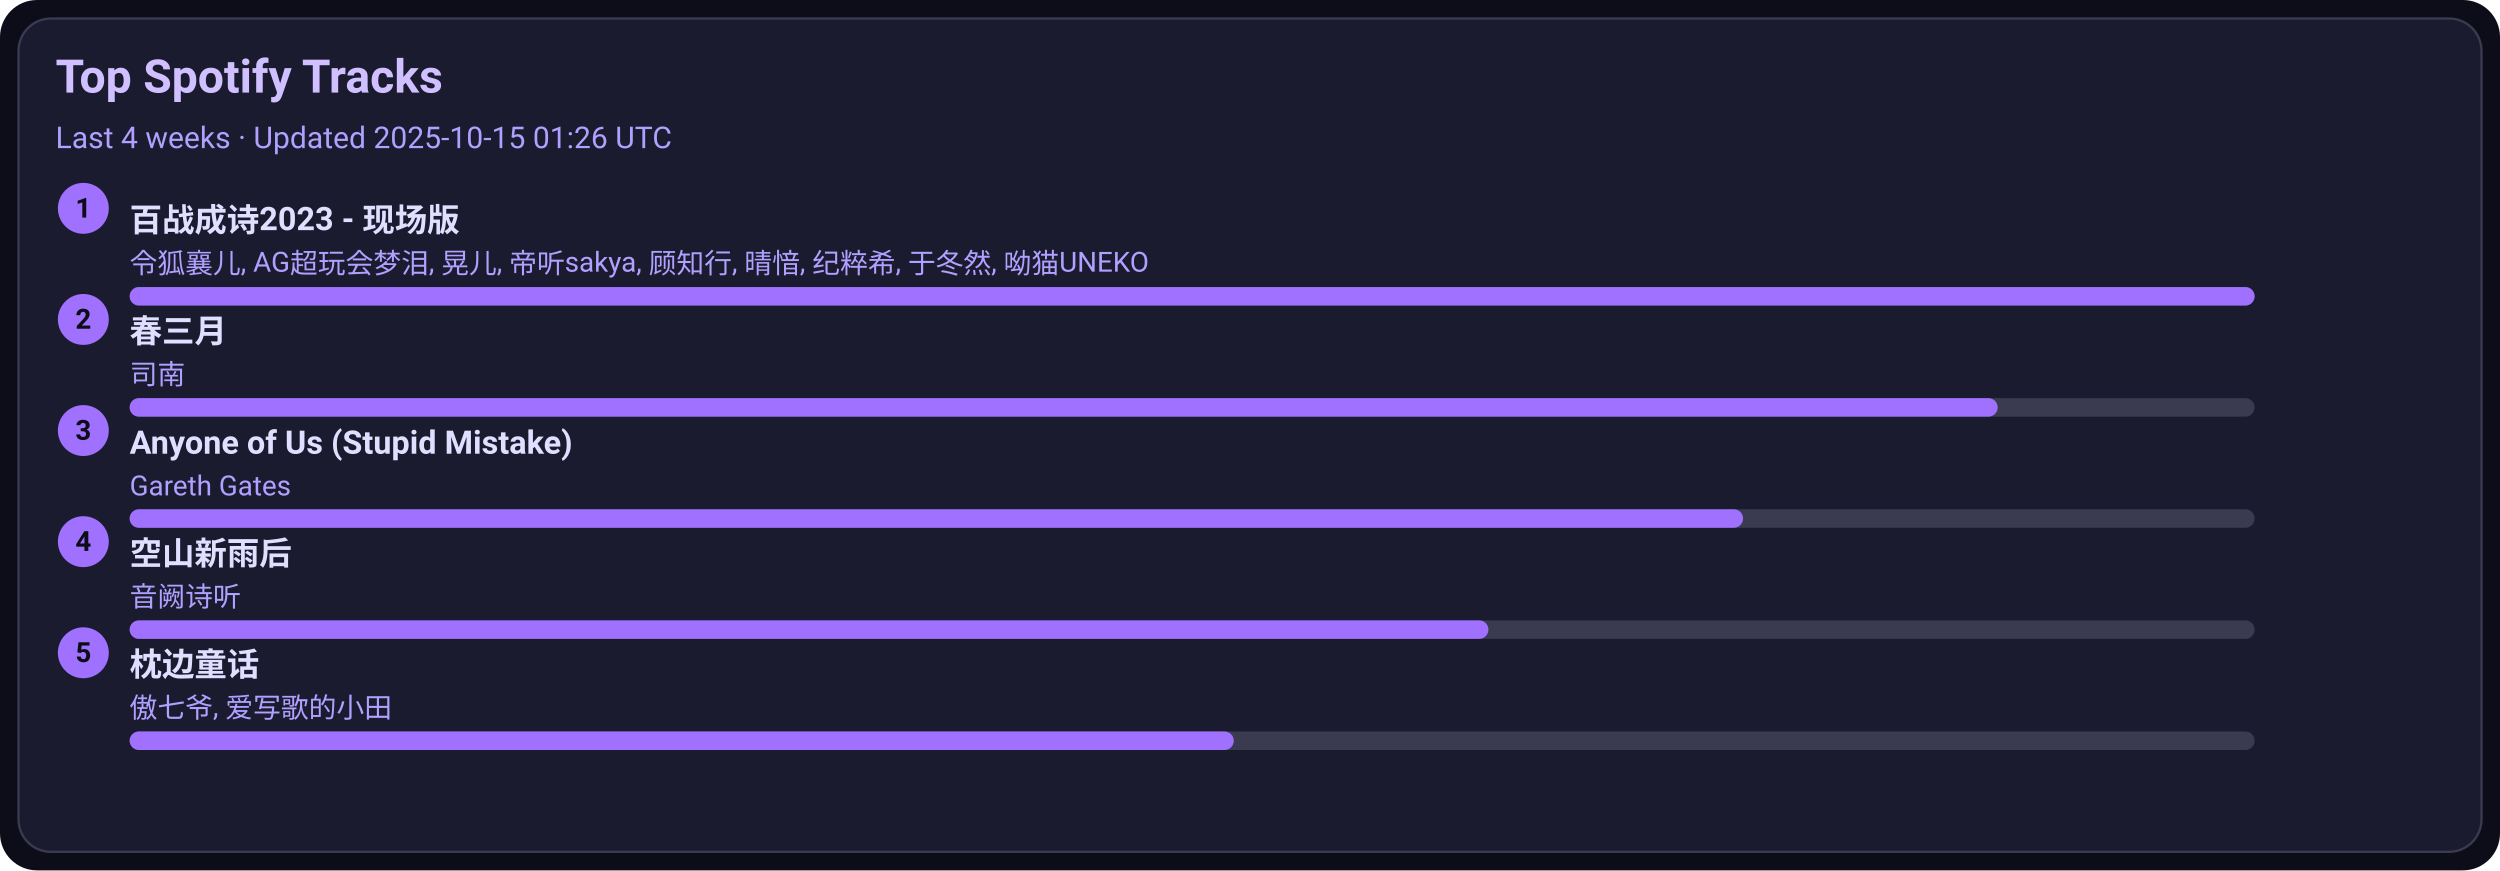
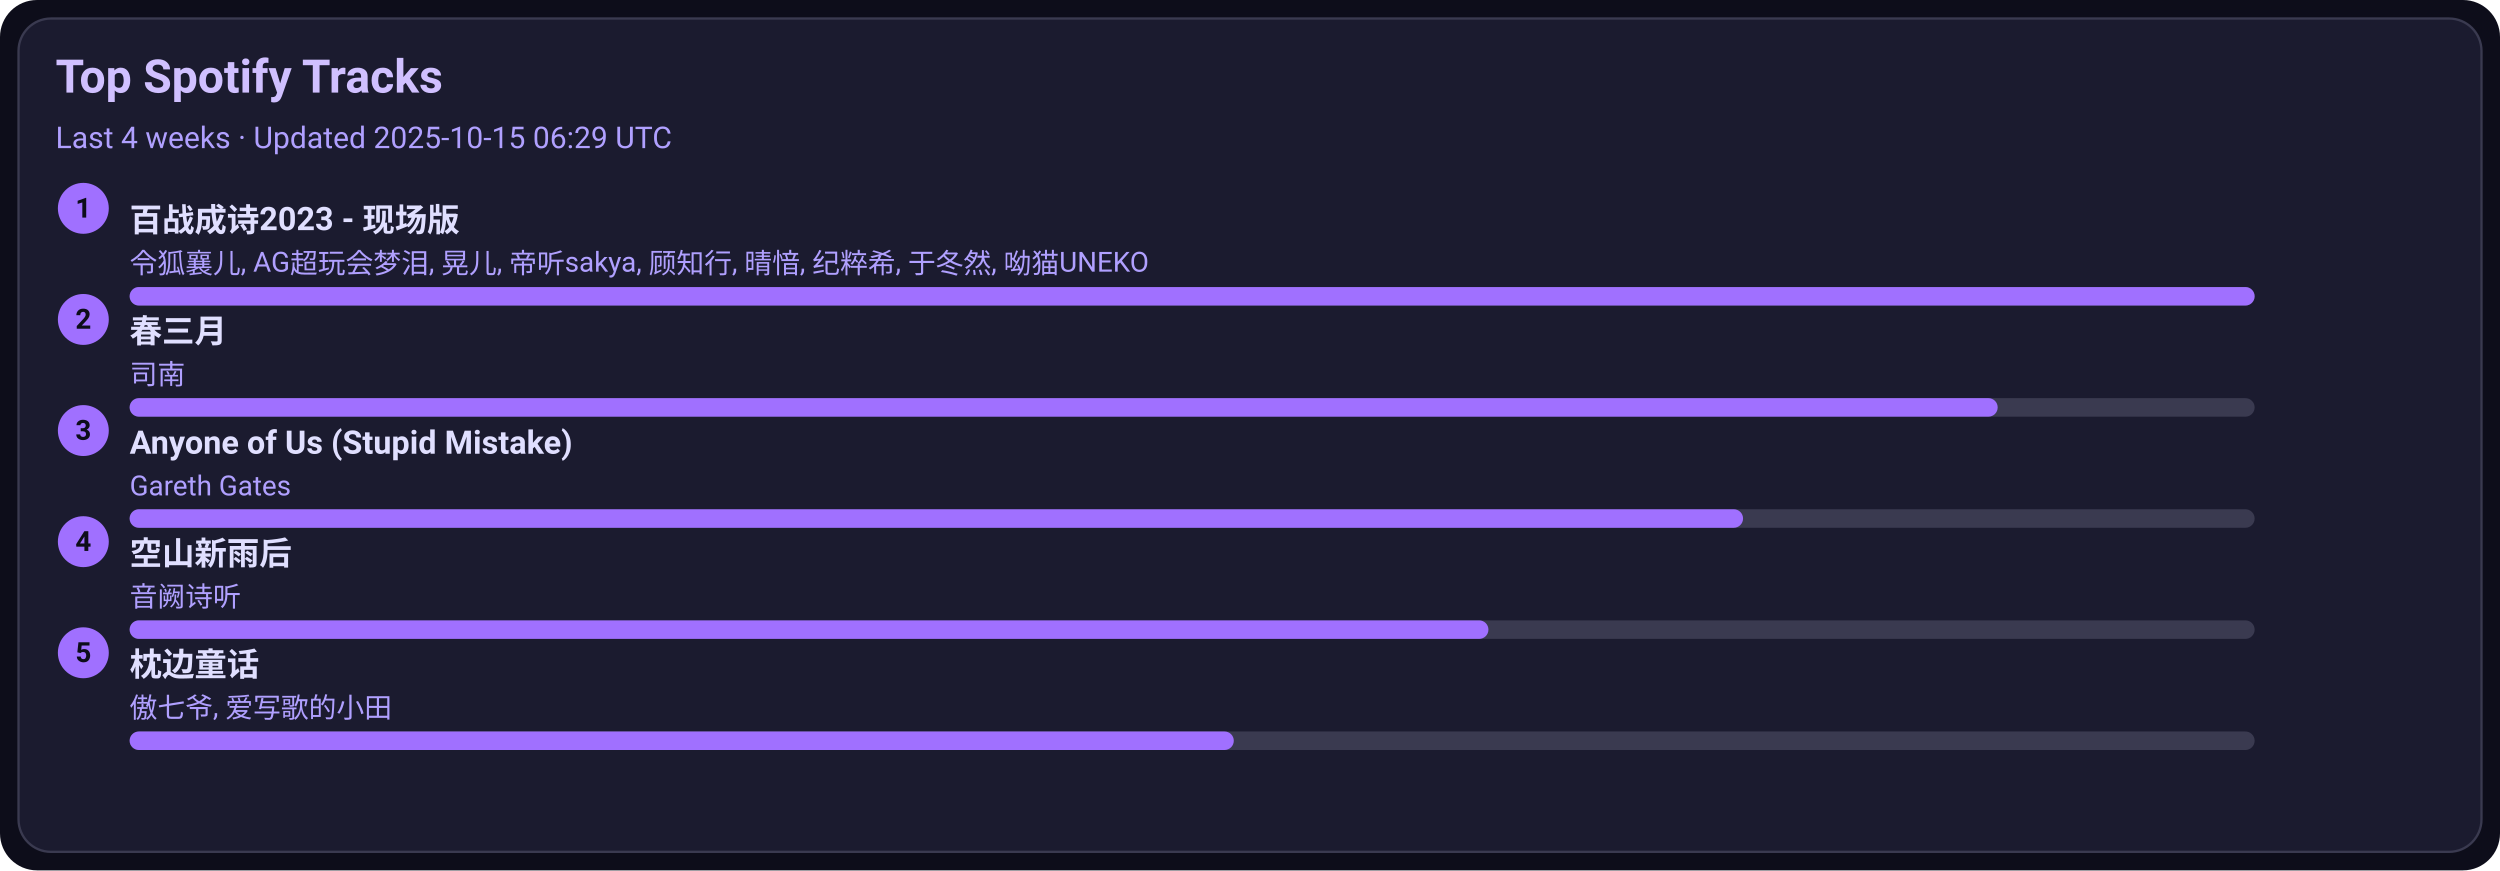
<svg xmlns="http://www.w3.org/2000/svg" width="1080" height="376" viewBox="0 0 1080 376">
  <style>text{font-family:-apple-system,BlinkMacSystemFont,Segoe UI,Roboto,Ubuntu,Helvetica Neue,Arial,Noto Sans,sans-serif}</style>
  <rect width="1080" height="376" rx="16" fill="#0d0d1a" />
  <rect x="8" y="8" width="1064" height="360" rx="14" fill="#1b1b2f" stroke="#3a3a50" />
  <text x="24" y="40" font-size="20" fill="#d0c0ff" font-weight="600">Top Spotify Tracks</text>
-   <text x="24" y="64" font-size="13" fill="#b0a0ff">Last 4 weeks · Updated 2025-10-15 01:26 UTC</text>
+   <text x="24" y="64" font-size="13" fill="#b0a0ff">Last 4 weeks · Updated 2025-10-15 06:29 UTC</text>
  <circle cx="36" cy="90" r="11" fill="#a070ff" />
  <text x="36" y="94" text-anchor="middle" font-size="12" fill="#0d0d1a" font-weight="700">1</text>
  <a href="https://open.spotify.com/track/2gttnS8fWnDwziLFt2TLEi" target="_blank" rel="noopener noreferrer">
    <text x="56" y="100" font-size="14" fill="#e0dfff" font-weight="600">百战成诗2023 - 现场版</text>
  </a>
  <text x="56" y="118" font-size="12" fill="#b0a0ff">令狐襄儿, AG超玩会梦泪, 晃儿, 帝听sakya, 顾知行, 晴愔, 纪粹希, 于冬然, 呦猫UNEKO</text>
  <rect x="56" y="124" width="918" height="8" rx="4" fill="#3a3a50" />
  <rect x="56" y="124" width="918" height="8" rx="4" fill="#a070ff" />
  <circle cx="36" cy="138" r="11" fill="#a070ff" />
  <text x="36" y="142" text-anchor="middle" font-size="12" fill="#0d0d1a" font-weight="700">2</text>
  <a href="https://open.spotify.com/track/5A9BOP4WTk2UayDlMb8w98" target="_blank" rel="noopener noreferrer">
    <text x="56" y="148" font-size="14" fill="#e0dfff" font-weight="600">春三月</text>
  </a>
  <text x="56" y="166" font-size="12" fill="#b0a0ff">司南</text>
  <rect x="56" y="172" width="918" height="8" rx="4" fill="#3a3a50" />
  <rect x="56" y="172" width="807" height="8" rx="4" fill="#a070ff" />
  <circle cx="36" cy="186" r="11" fill="#a070ff" />
  <text x="36" y="190" text-anchor="middle" font-size="12" fill="#0d0d1a" font-weight="700">3</text>
  <a href="https://open.spotify.com/track/7KZo8AI9F3Vnn3FXEYBL9f" target="_blank" rel="noopener noreferrer">
    <text x="56" y="196" font-size="14" fill="#e0dfff" font-weight="600">Anyone of Us (Stupid Mistake)</text>
  </a>
  <text x="56" y="214" font-size="12" fill="#b0a0ff">Gareth Gates</text>
  <rect x="56" y="220" width="918" height="8" rx="4" fill="#3a3a50" />
  <rect x="56" y="220" width="697" height="8" rx="4" fill="#a070ff" />
  <circle cx="36" cy="234" r="11" fill="#a070ff" />
  <text x="36" y="238" text-anchor="middle" font-size="12" fill="#0d0d1a" font-weight="700">4</text>
  <a href="https://open.spotify.com/track/7c1D58U8AIVOGlYzh5U6sk" target="_blank" rel="noopener noreferrer">
    <text x="56" y="244" font-size="14" fill="#e0dfff" font-weight="600">空山新雨后</text>
  </a>
  <text x="56" y="262" font-size="12" fill="#b0a0ff">音阙诗听</text>
  <rect x="56" y="268" width="918" height="8" rx="4" fill="#3a3a50" />
  <rect x="56" y="268" width="587" height="8" rx="4" fill="#a070ff" />
  <circle cx="36" cy="282" r="11" fill="#a070ff" />
  <text x="36" y="286" text-anchor="middle" font-size="12" fill="#0d0d1a" font-weight="700">5</text>
  <a href="https://open.spotify.com/track/3I8tlHNA9NM8dL0B23xGIY" target="_blank" rel="noopener noreferrer">
    <text x="56" y="292" font-size="14" fill="#e0dfff" font-weight="600">枕边童话</text>
  </a>
  <text x="56" y="310" font-size="12" fill="#b0a0ff">傲七爷, 爱写歌的小田</text>
  <rect x="56" y="316" width="918" height="8" rx="4" fill="#3a3a50" />
  <rect x="56" y="316" width="477" height="8" rx="4" fill="#a070ff" />
</svg>
